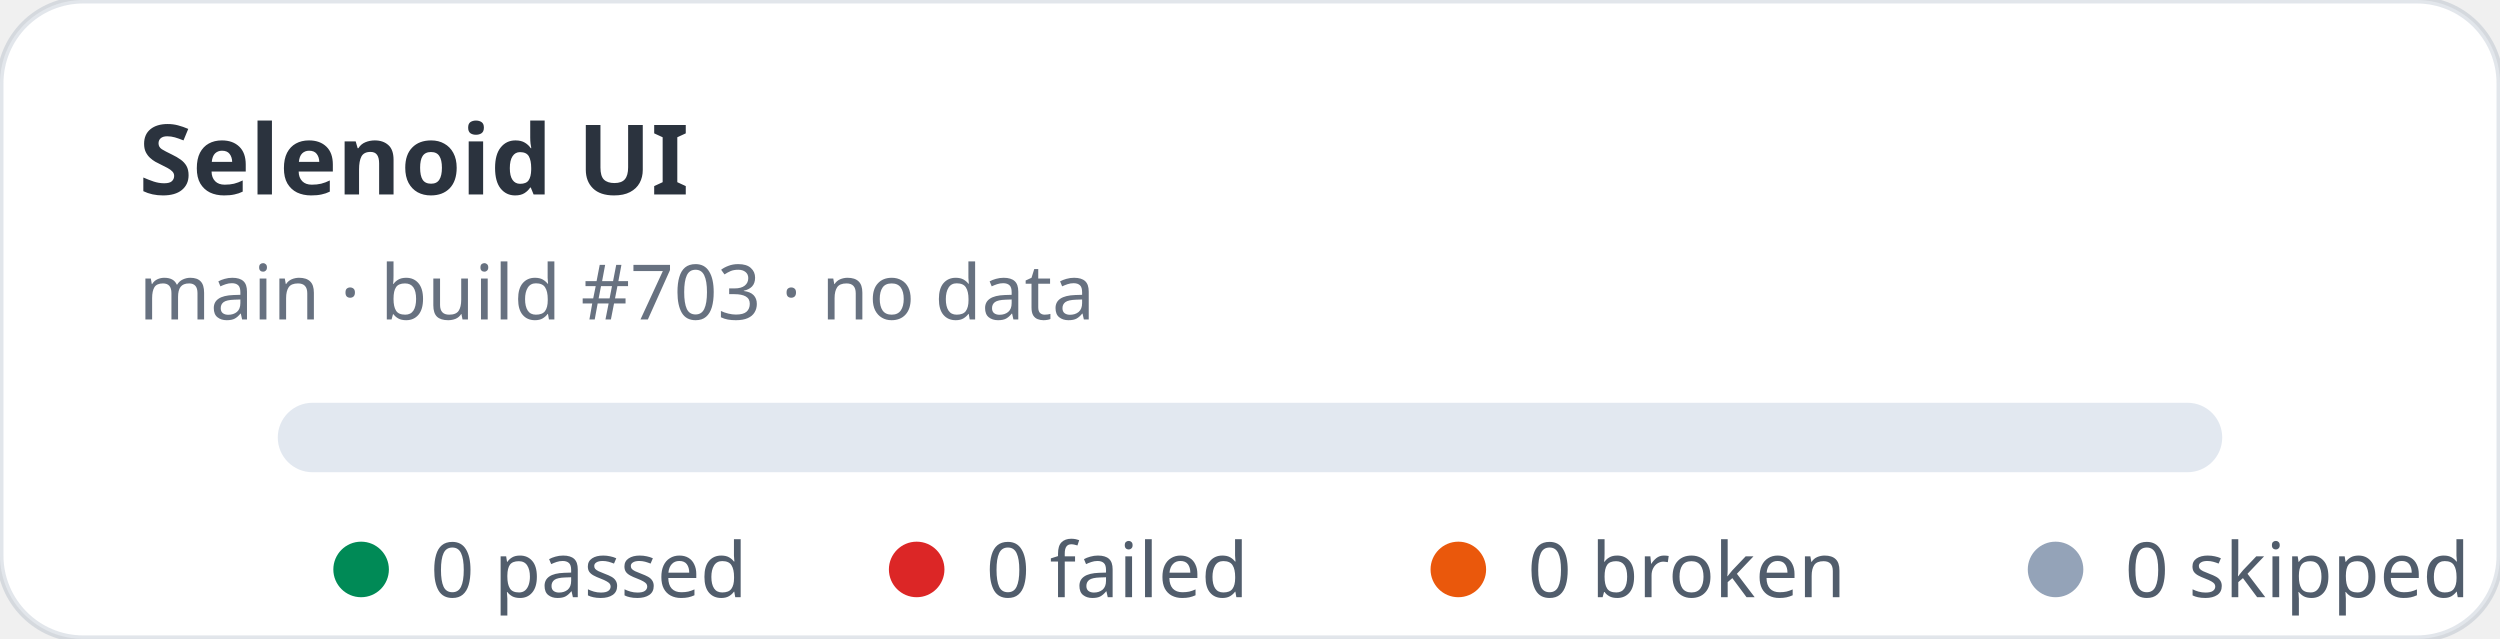
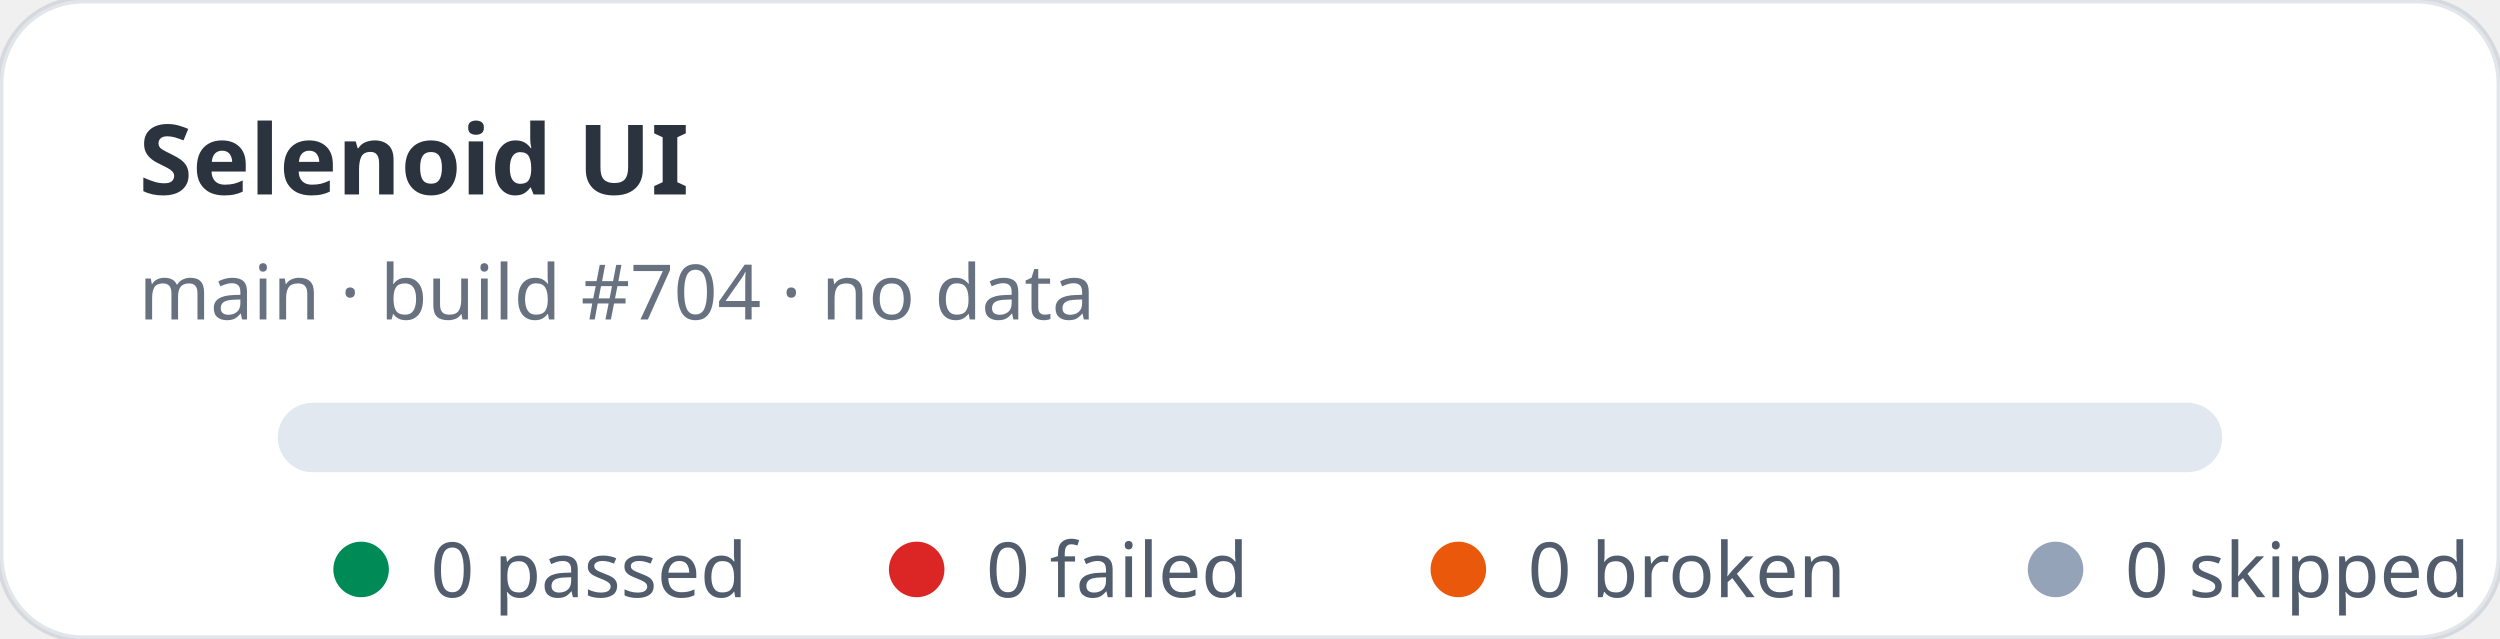
<svg xmlns="http://www.w3.org/2000/svg" width="360" height="92" viewBox="0 0 360 92" role="img" aria-label="Selenoid UI stats: 0 passed, 0 failed">
  <rect width="360" height="92" rx="12" fill="#ffffff" stroke="rgba(11,48,86,0.12)" />
  <text x="20" y="28" fill="rgba(1,10,24,0.83)" font-family="ui-sans-serif,system-ui,sans-serif" font-size="14" font-weight="700">Selenoid UI</text>
-   <text x="20" y="46" fill="rgba(2,19,44,0.6)" font-family="ui-sans-serif,system-ui,sans-serif" font-size="11">main · build #703 · no data</text>
+   <text x="20" y="46" fill="rgba(2,19,44,0.6)" font-family="ui-sans-serif,system-ui,sans-serif" font-size="11">main · build #704 · no data</text>
  <rect x="40" y="58" width="280" height="10" rx="5" fill="#e2e8f0" />
  <g font-family="ui-sans-serif,system-ui,sans-serif" font-size="11" fill="rgba(1,18,40,0.68)">
    <circle cx="52" cy="82" r="4" fill="#008a56" />
    <text x="62" y="86">0 passed</text>
    <circle cx="132" cy="82" r="4" fill="#dc2626" />
    <text x="142" y="86">0 failed</text>
    <circle cx="210" cy="82" r="4" fill="#ea580c" />
    <text x="220" y="86">0 broken</text>
    <circle cx="296" cy="82" r="4" fill="#94a3b8" />
    <text x="306" y="86">0 skipped</text>
  </g>
</svg>
